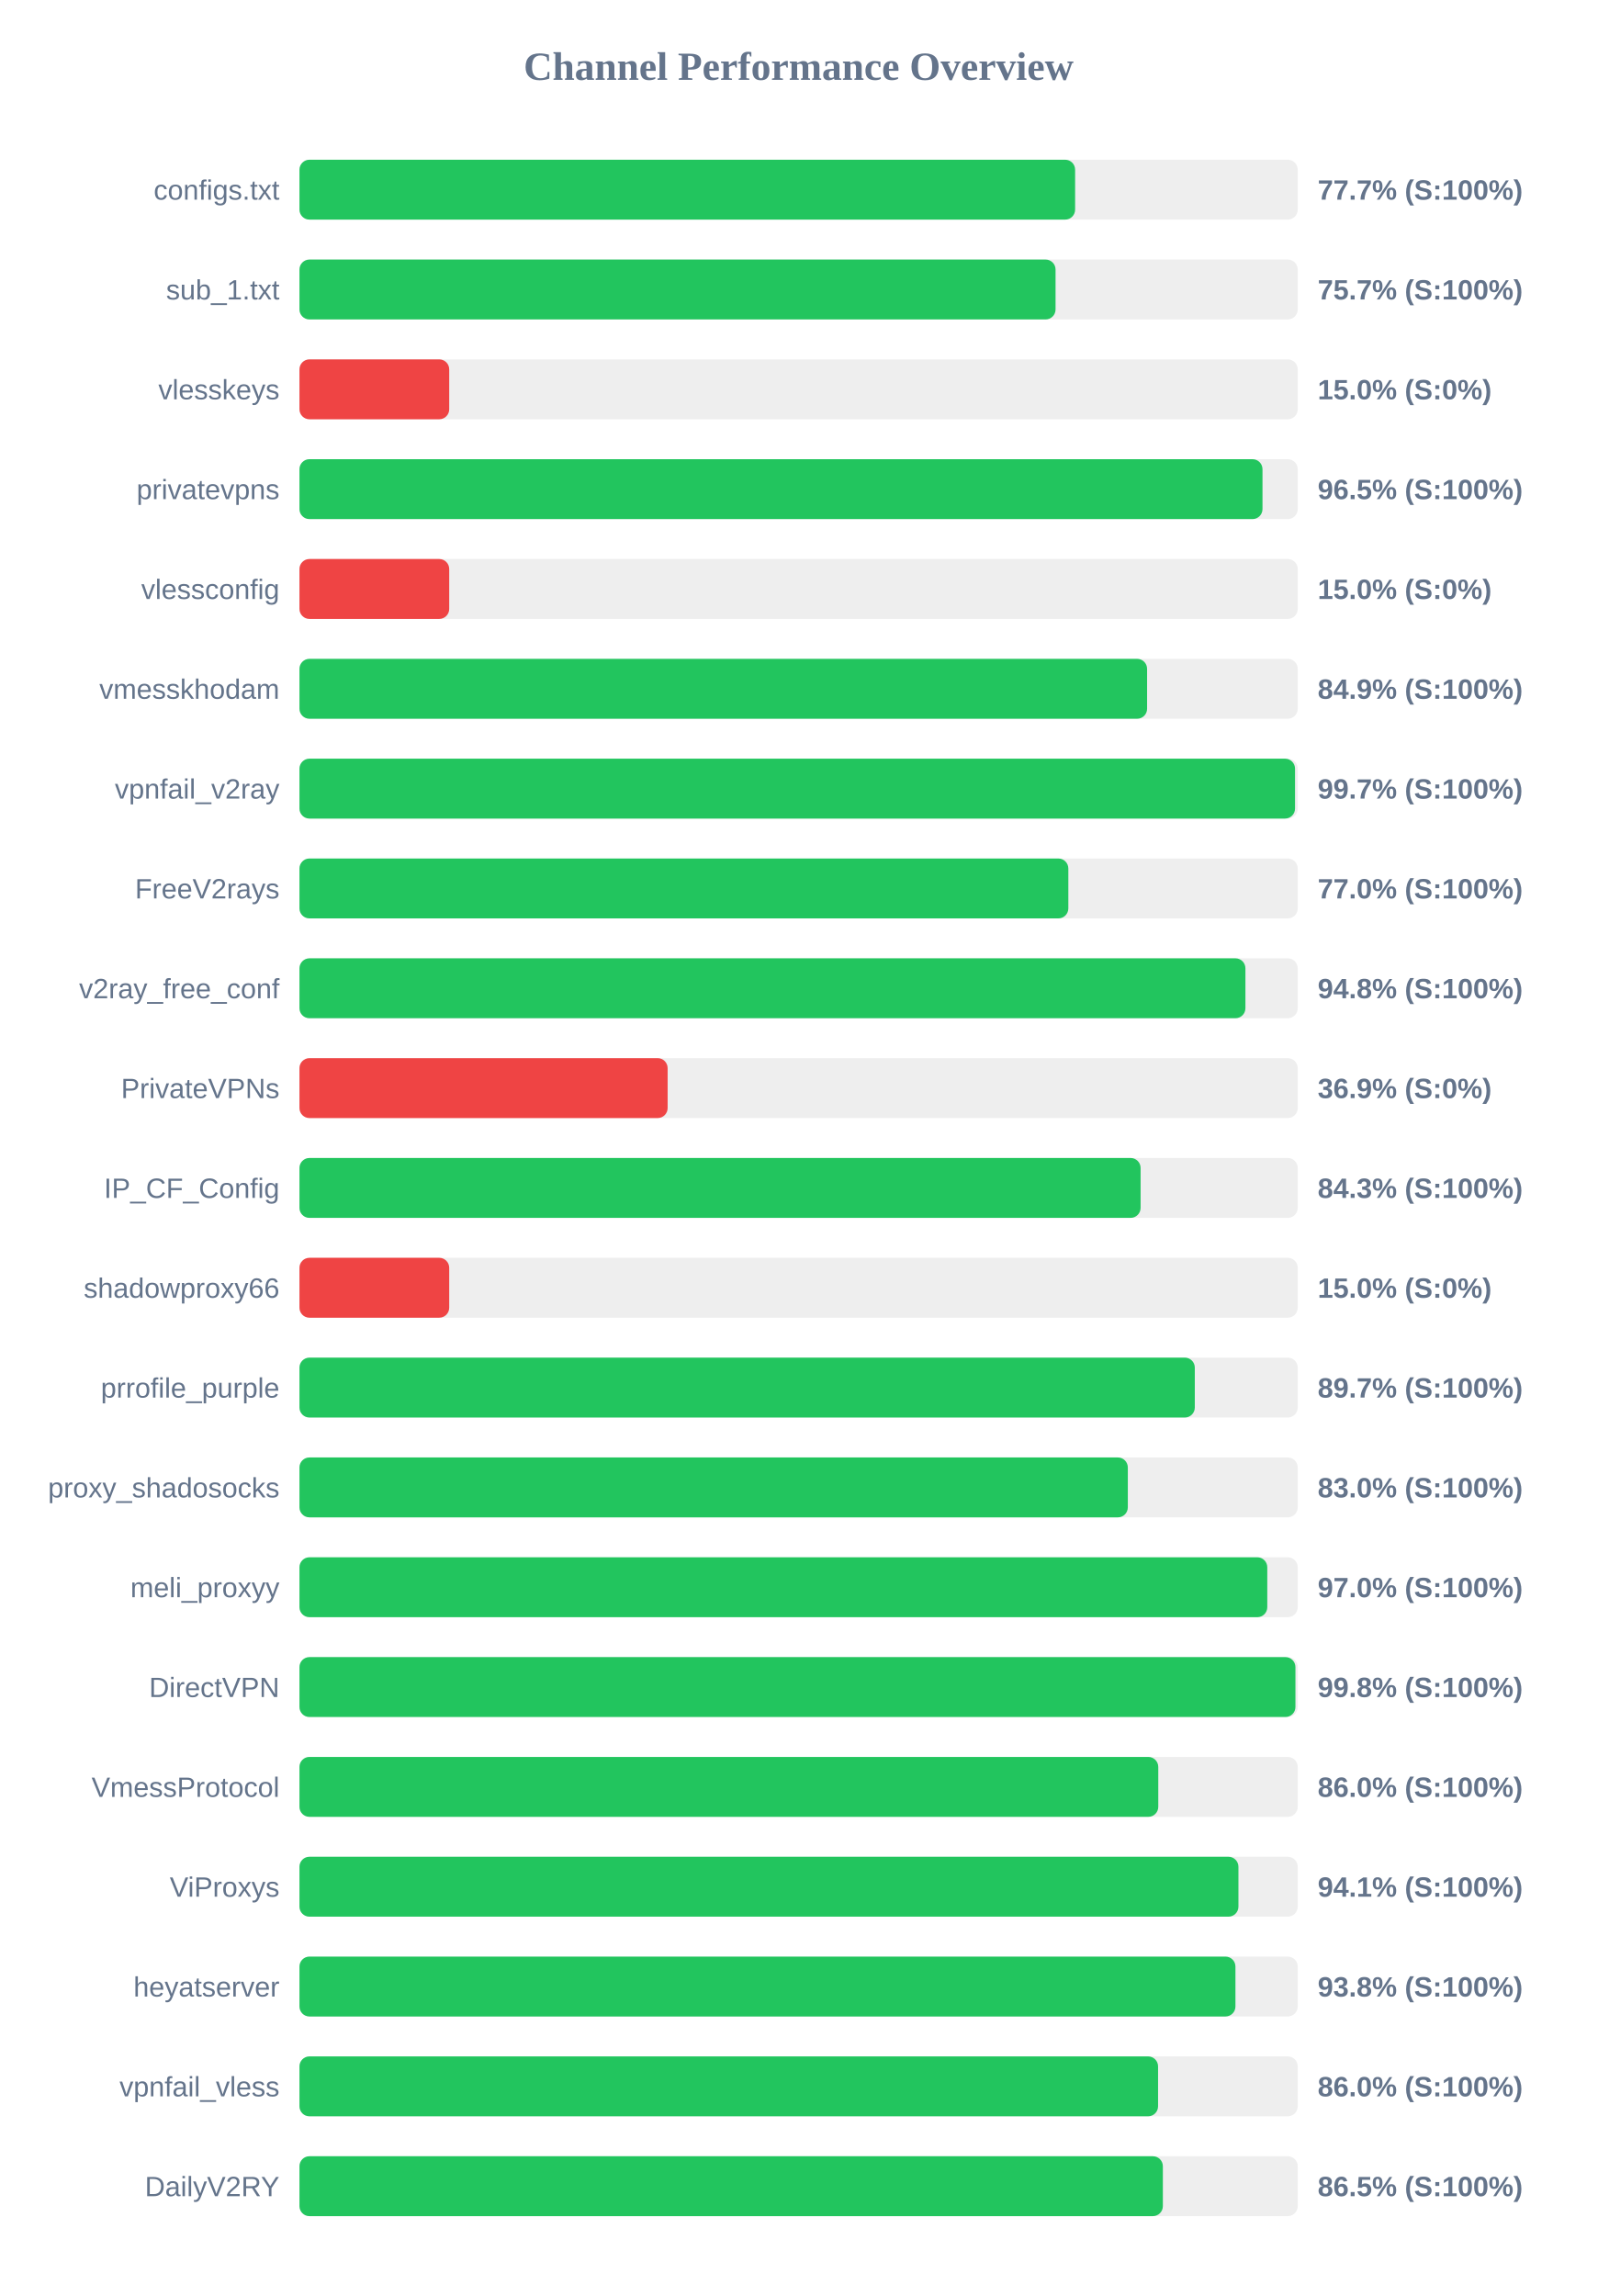
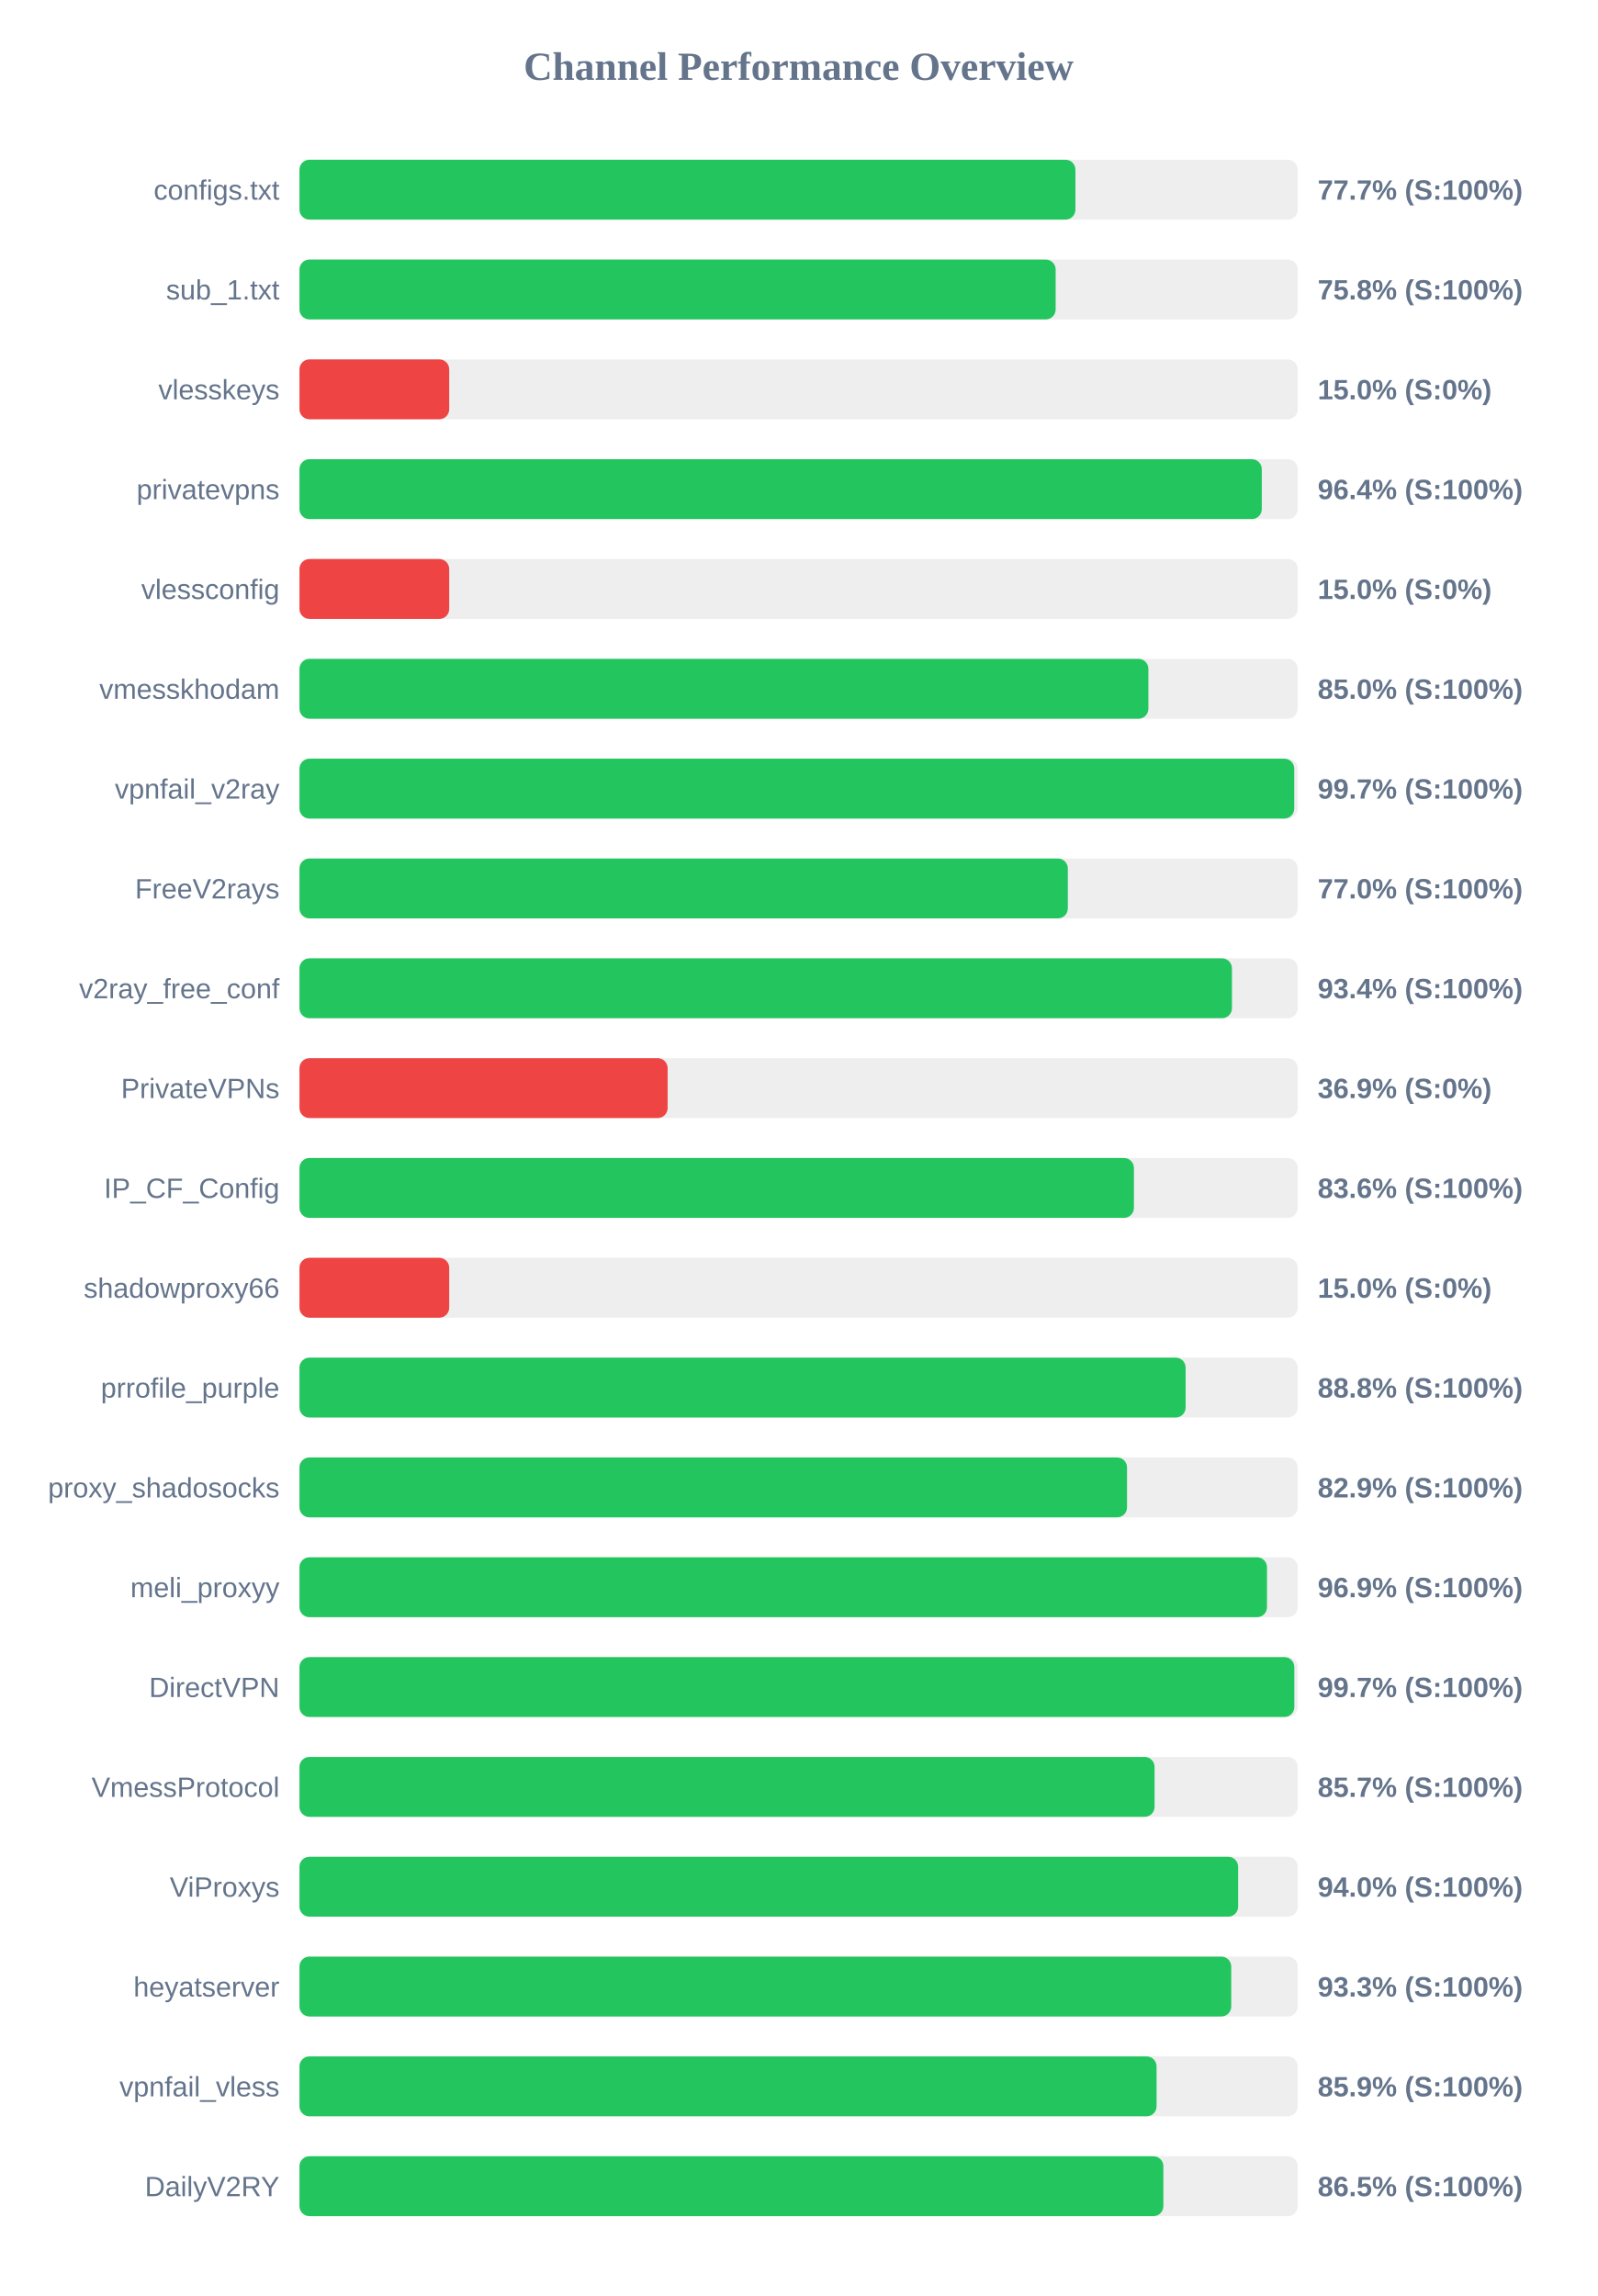
<svg xmlns="http://www.w3.org/2000/svg" width="800" height="1150" version="1.1">
  <style>
        .row { font: 14px Arial; fill: #64748b; }
        .score { font: bold 14px Arial; fill: #64748b; }
    </style>
  <text x="400" y="40" text-anchor="middle" font-size="20px" font-weight="bold" fill="#64748b">Channel Performance Overview</text>
  <rect x="150" y="80" width="500" height="30" fill="#eee" rx="5" />
-   <rect x="150" y="80" width="388.5" height="30" fill="#22c55e" rx="5" />
+   <rect x="150" y="80" width="388.65" height="30" fill="#22c55e" rx="5" />
  <text x="140" y="100" text-anchor="end" class="row">configs.txt</text>
  <text x="660" y="100" text-anchor="start" class="score">77.7% (S:100%)</text>
  <rect x="150" y="130" width="500" height="30" fill="#eee" rx="5" />
-   <rect x="150" y="130" width="378.7" height="30" fill="#22c55e" rx="5" />
+   <rect x="150" y="130" width="378.75" height="30" fill="#22c55e" rx="5" />
  <text x="140" y="150" text-anchor="end" class="row">sub_1.txt</text>
-   <text x="660" y="150" text-anchor="start" class="score">75.7% (S:100%)</text>
+   <text x="660" y="150" text-anchor="start" class="score">75.8% (S:100%)</text>
  <rect x="150" y="180" width="500" height="30" fill="#eee" rx="5" />
  <rect x="150" y="180" width="75.0" height="30" fill="#ef4444" rx="5" />
  <text x="140" y="200" text-anchor="end" class="row">vlesskeys</text>
  <text x="660" y="200" text-anchor="start" class="score">15.0% (S:0%)</text>
  <rect x="150" y="230" width="500" height="30" fill="#eee" rx="5" />
-   <rect x="150" y="230" width="482.35" height="30" fill="#22c55e" rx="5" />
+   <rect x="150" y="230" width="482.0" height="30" fill="#22c55e" rx="5" />
  <text x="140" y="250" text-anchor="end" class="row">privatevpns</text>
-   <text x="660" y="250" text-anchor="start" class="score">96.5% (S:100%)</text>
+   <text x="660" y="250" text-anchor="start" class="score">96.4% (S:100%)</text>
  <rect x="150" y="280" width="500" height="30" fill="#eee" rx="5" />
  <rect x="150" y="280" width="75.0" height="30" fill="#ef4444" rx="5" />
  <text x="140" y="300" text-anchor="end" class="row">vlessconfig</text>
  <text x="660" y="300" text-anchor="start" class="score">15.0% (S:0%)</text>
  <rect x="150" y="330" width="500" height="30" fill="#eee" rx="5" />
-   <rect x="150" y="330" width="424.55" height="30" fill="#22c55e" rx="5" />
+   <rect x="150" y="330" width="425.2" height="30" fill="#22c55e" rx="5" />
  <text x="140" y="350" text-anchor="end" class="row">vmesskhodam</text>
-   <text x="660" y="350" text-anchor="start" class="score">84.9% (S:100%)</text>
+   <text x="660" y="350" text-anchor="start" class="score">85.0% (S:100%)</text>
  <rect x="150" y="380" width="500" height="30" fill="#eee" rx="5" />
-   <rect x="150" y="380" width="498.65" height="30" fill="#22c55e" rx="5" />
+   <rect x="150" y="380" width="498.25" height="30" fill="#22c55e" rx="5" />
  <text x="140" y="400" text-anchor="end" class="row">vpnfail_v2ray</text>
  <text x="660" y="400" text-anchor="start" class="score">99.7% (S:100%)</text>
  <rect x="150" y="430" width="500" height="30" fill="#eee" rx="5" />
-   <rect x="150" y="430" width="385.1" height="30" fill="#22c55e" rx="5" />
+   <rect x="150" y="430" width="384.85" height="30" fill="#22c55e" rx="5" />
  <text x="140" y="450" text-anchor="end" class="row">FreeV2rays</text>
  <text x="660" y="450" text-anchor="start" class="score">77.0% (S:100%)</text>
  <rect x="150" y="480" width="500" height="30" fill="#eee" rx="5" />
-   <rect x="150" y="480" width="473.8" height="30" fill="#22c55e" rx="5" />
+   <rect x="150" y="480" width="467.05" height="30" fill="#22c55e" rx="5" />
  <text x="140" y="500" text-anchor="end" class="row">v2ray_free_conf</text>
-   <text x="660" y="500" text-anchor="start" class="score">94.8% (S:100%)</text>
+   <text x="660" y="500" text-anchor="start" class="score">93.4% (S:100%)</text>
  <rect x="150" y="530" width="500" height="30" fill="#eee" rx="5" />
  <rect x="150" y="530" width="184.4" height="30" fill="#ef4444" rx="5" />
  <text x="140" y="550" text-anchor="end" class="row">PrivateVPNs</text>
  <text x="660" y="550" text-anchor="start" class="score">36.9% (S:0%)</text>
  <rect x="150" y="580" width="500" height="30" fill="#eee" rx="5" />
-   <rect x="150" y="580" width="421.3" height="30" fill="#22c55e" rx="5" />
+   <rect x="150" y="580" width="417.95" height="30" fill="#22c55e" rx="5" />
  <text x="140" y="600" text-anchor="end" class="row">IP_CF_Config</text>
-   <text x="660" y="600" text-anchor="start" class="score">84.3% (S:100%)</text>
+   <text x="660" y="600" text-anchor="start" class="score">83.6% (S:100%)</text>
  <rect x="150" y="630" width="500" height="30" fill="#eee" rx="5" />
  <rect x="150" y="630" width="75.0" height="30" fill="#ef4444" rx="5" />
  <text x="140" y="650" text-anchor="end" class="row">shadowproxy66</text>
  <text x="660" y="650" text-anchor="start" class="score">15.0% (S:0%)</text>
  <rect x="150" y="680" width="500" height="30" fill="#eee" rx="5" />
-   <rect x="150" y="680" width="448.45" height="30" fill="#22c55e" rx="5" />
+   <rect x="150" y="680" width="443.85" height="30" fill="#22c55e" rx="5" />
  <text x="140" y="700" text-anchor="end" class="row">prrofile_purple</text>
-   <text x="660" y="700" text-anchor="start" class="score">89.7% (S:100%)</text>
+   <text x="660" y="700" text-anchor="start" class="score">88.8% (S:100%)</text>
  <rect x="150" y="730" width="500" height="30" fill="#eee" rx="5" />
-   <rect x="150" y="730" width="414.9" height="30" fill="#22c55e" rx="5" />
+   <rect x="150" y="730" width="414.5" height="30" fill="#22c55e" rx="5" />
  <text x="140" y="750" text-anchor="end" class="row">proxy_shadosocks</text>
-   <text x="660" y="750" text-anchor="start" class="score">83.0% (S:100%)</text>
+   <text x="660" y="750" text-anchor="start" class="score">82.9% (S:100%)</text>
  <rect x="150" y="780" width="500" height="30" fill="#eee" rx="5" />
-   <rect x="150" y="780" width="484.75" height="30" fill="#22c55e" rx="5" />
+   <rect x="150" y="780" width="484.6" height="30" fill="#22c55e" rx="5" />
  <text x="140" y="800" text-anchor="end" class="row">meli_proxyy</text>
-   <text x="660" y="800" text-anchor="start" class="score">97.0% (S:100%)</text>
+   <text x="660" y="800" text-anchor="start" class="score">96.9% (S:100%)</text>
  <rect x="150" y="830" width="500" height="30" fill="#eee" rx="5" />
-   <rect x="150" y="830" width="498.85" height="30" fill="#22c55e" rx="5" />
+   <rect x="150" y="830" width="498.3" height="30" fill="#22c55e" rx="5" />
  <text x="140" y="850" text-anchor="end" class="row">DirectVPN</text>
-   <text x="660" y="850" text-anchor="start" class="score">99.8% (S:100%)</text>
+   <text x="660" y="850" text-anchor="start" class="score">99.7% (S:100%)</text>
  <rect x="150" y="880" width="500" height="30" fill="#eee" rx="5" />
-   <rect x="150" y="880" width="430.15" height="30" fill="#22c55e" rx="5" />
+   <rect x="150" y="880" width="428.3" height="30" fill="#22c55e" rx="5" />
  <text x="140" y="900" text-anchor="end" class="row">VmessProtocol</text>
-   <text x="660" y="900" text-anchor="start" class="score">86.0% (S:100%)</text>
+   <text x="660" y="900" text-anchor="start" class="score">85.7% (S:100%)</text>
  <rect x="150" y="930" width="500" height="30" fill="#eee" rx="5" />
-   <rect x="150" y="930" width="470.3" height="30" fill="#22c55e" rx="5" />
+   <rect x="150" y="930" width="470.15" height="30" fill="#22c55e" rx="5" />
  <text x="140" y="950" text-anchor="end" class="row">ViProxys</text>
-   <text x="660" y="950" text-anchor="start" class="score">94.1% (S:100%)</text>
+   <text x="660" y="950" text-anchor="start" class="score">94.0% (S:100%)</text>
  <rect x="150" y="980" width="500" height="30" fill="#eee" rx="5" />
-   <rect x="150" y="980" width="468.8" height="30" fill="#22c55e" rx="5" />
+   <rect x="150" y="980" width="466.7" height="30" fill="#22c55e" rx="5" />
  <text x="140" y="1000" text-anchor="end" class="row">heyatserver</text>
-   <text x="660" y="1000" text-anchor="start" class="score">93.8% (S:100%)</text>
+   <text x="660" y="1000" text-anchor="start" class="score">93.3% (S:100%)</text>
  <rect x="150" y="1030" width="500" height="30" fill="#eee" rx="5" />
-   <rect x="150" y="1030" width="430.05" height="30" fill="#22c55e" rx="5" />
+   <rect x="150" y="1030" width="429.3" height="30" fill="#22c55e" rx="5" />
  <text x="140" y="1050" text-anchor="end" class="row">vpnfail_vless</text>
-   <text x="660" y="1050" text-anchor="start" class="score">86.0% (S:100%)</text>
+   <text x="660" y="1050" text-anchor="start" class="score">85.9% (S:100%)</text>
  <rect x="150" y="1080" width="500" height="30" fill="#eee" rx="5" />
-   <rect x="150" y="1080" width="432.45" height="30" fill="#22c55e" rx="5" />
+   <rect x="150" y="1080" width="432.7" height="30" fill="#22c55e" rx="5" />
  <text x="140" y="1100" text-anchor="end" class="row">DailyV2RY</text>
  <text x="660" y="1100" text-anchor="start" class="score">86.5% (S:100%)</text>
</svg>
